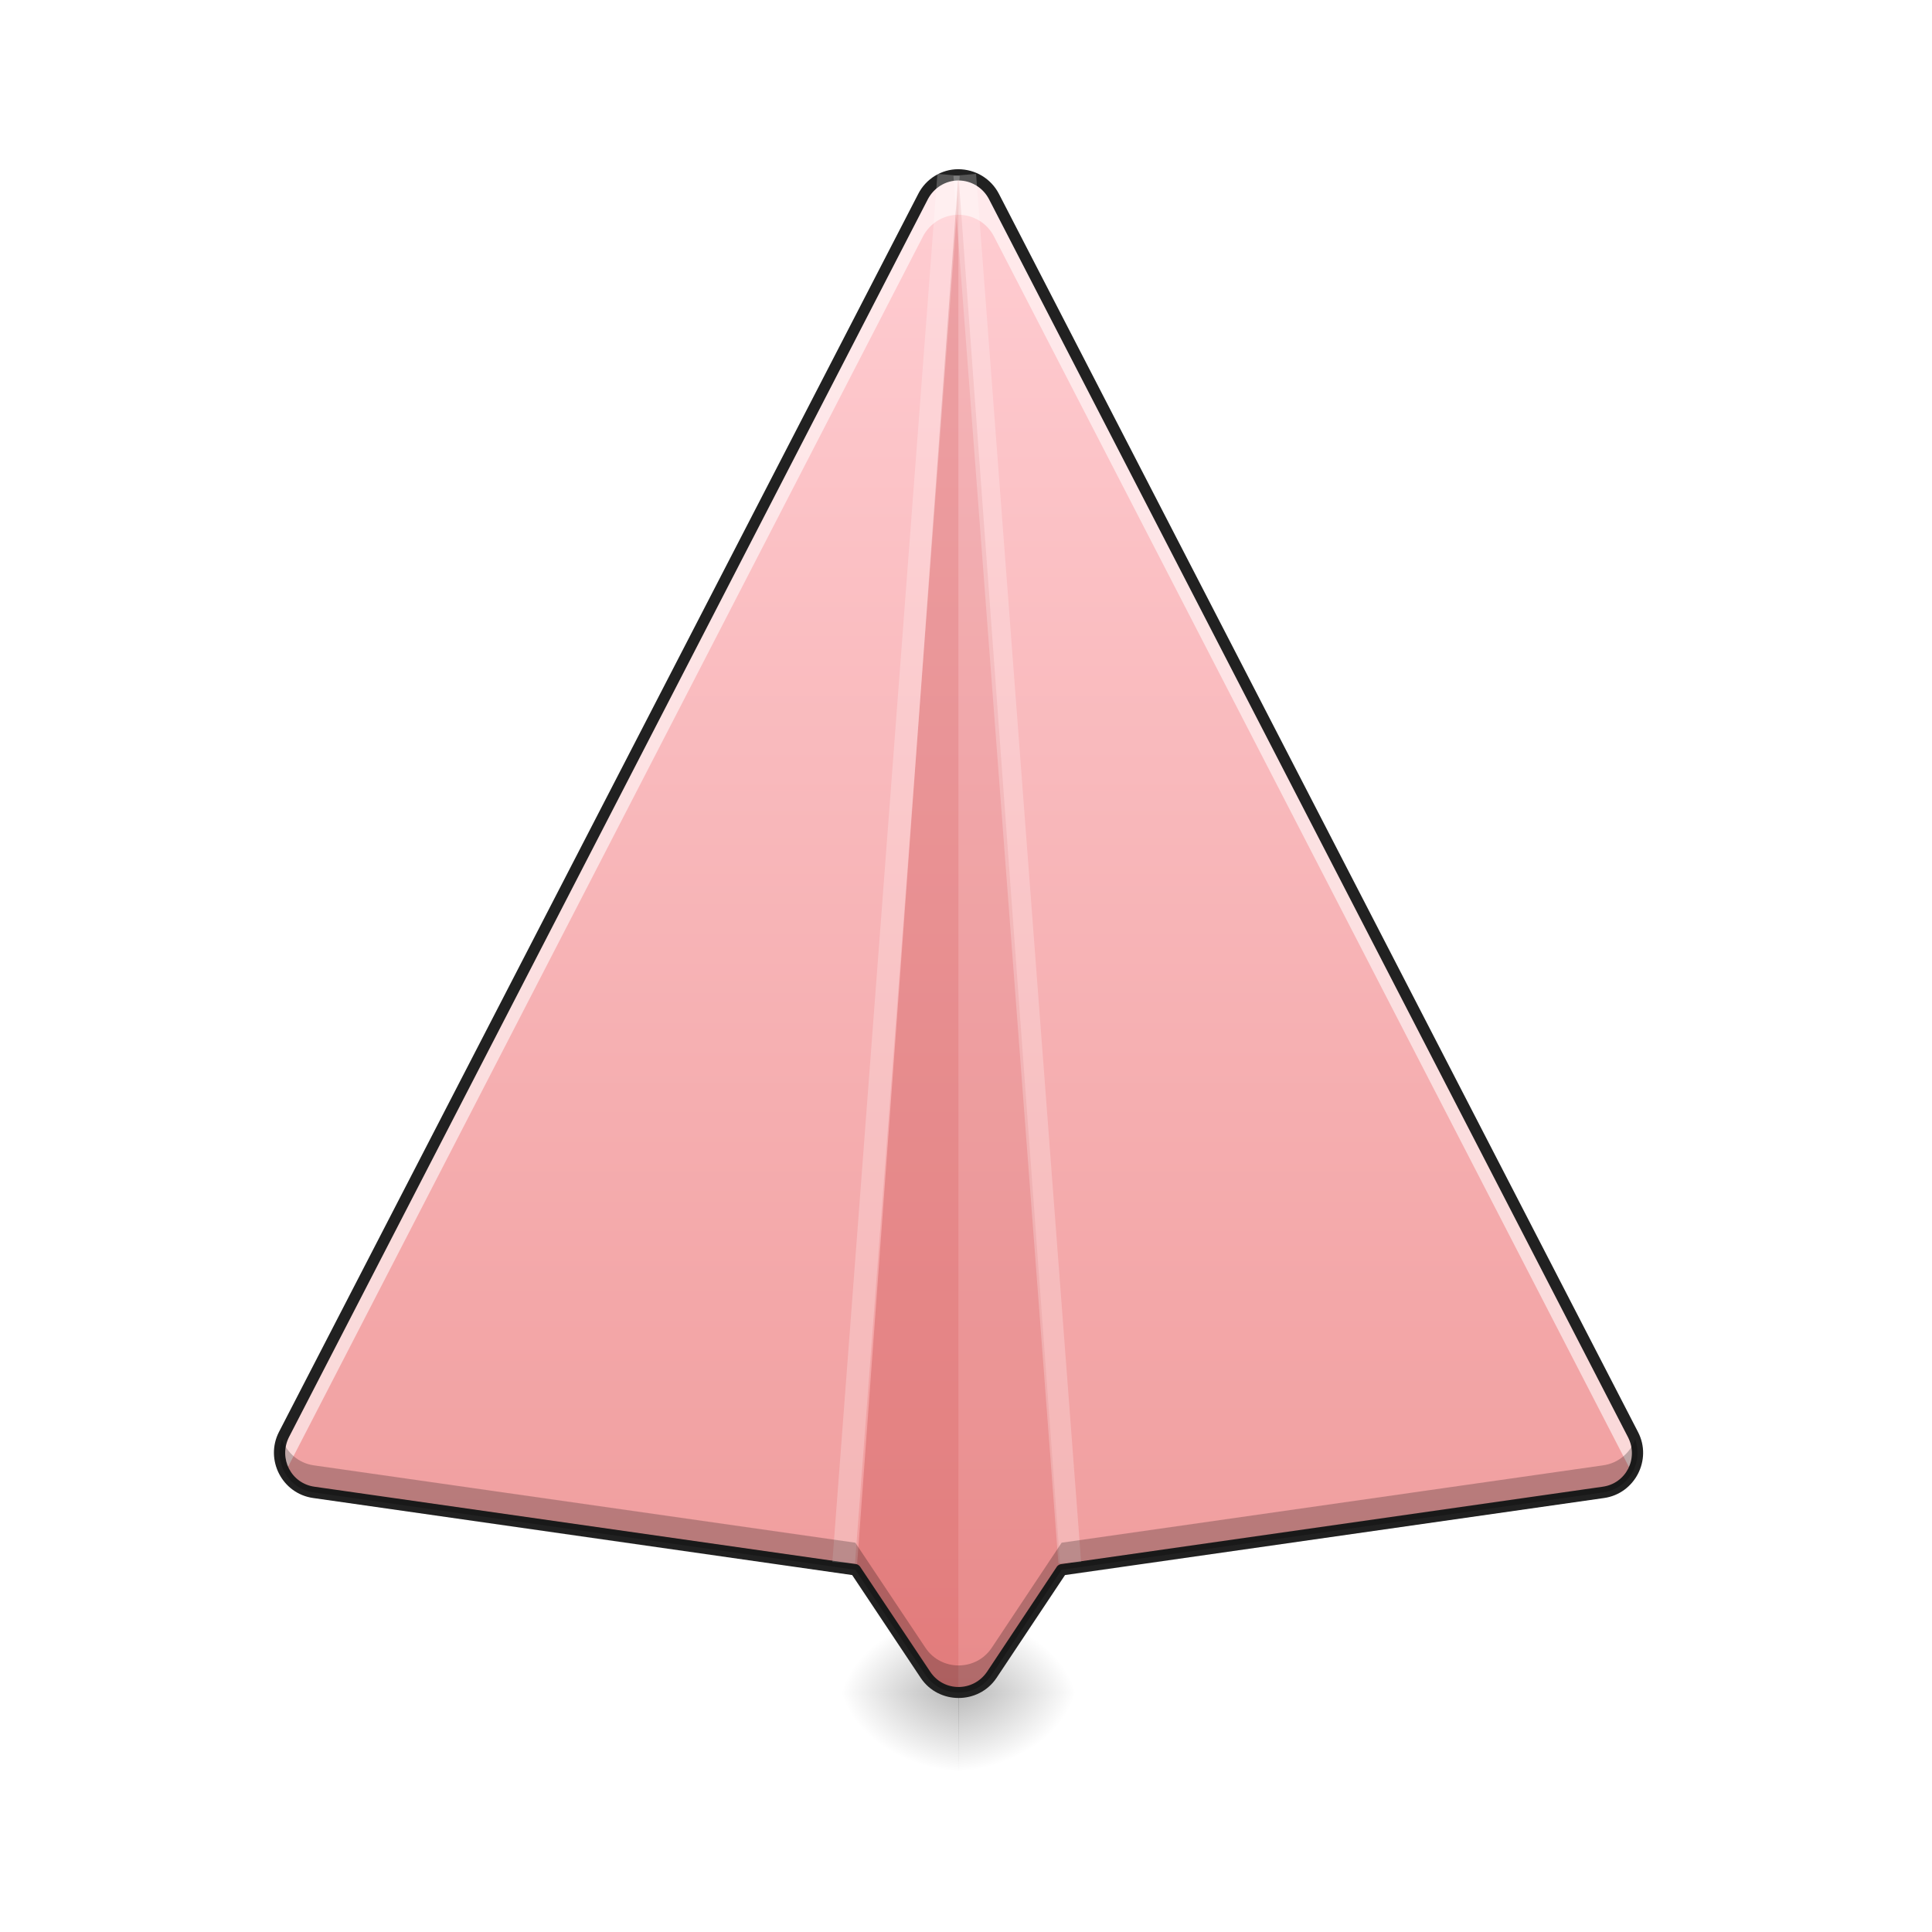
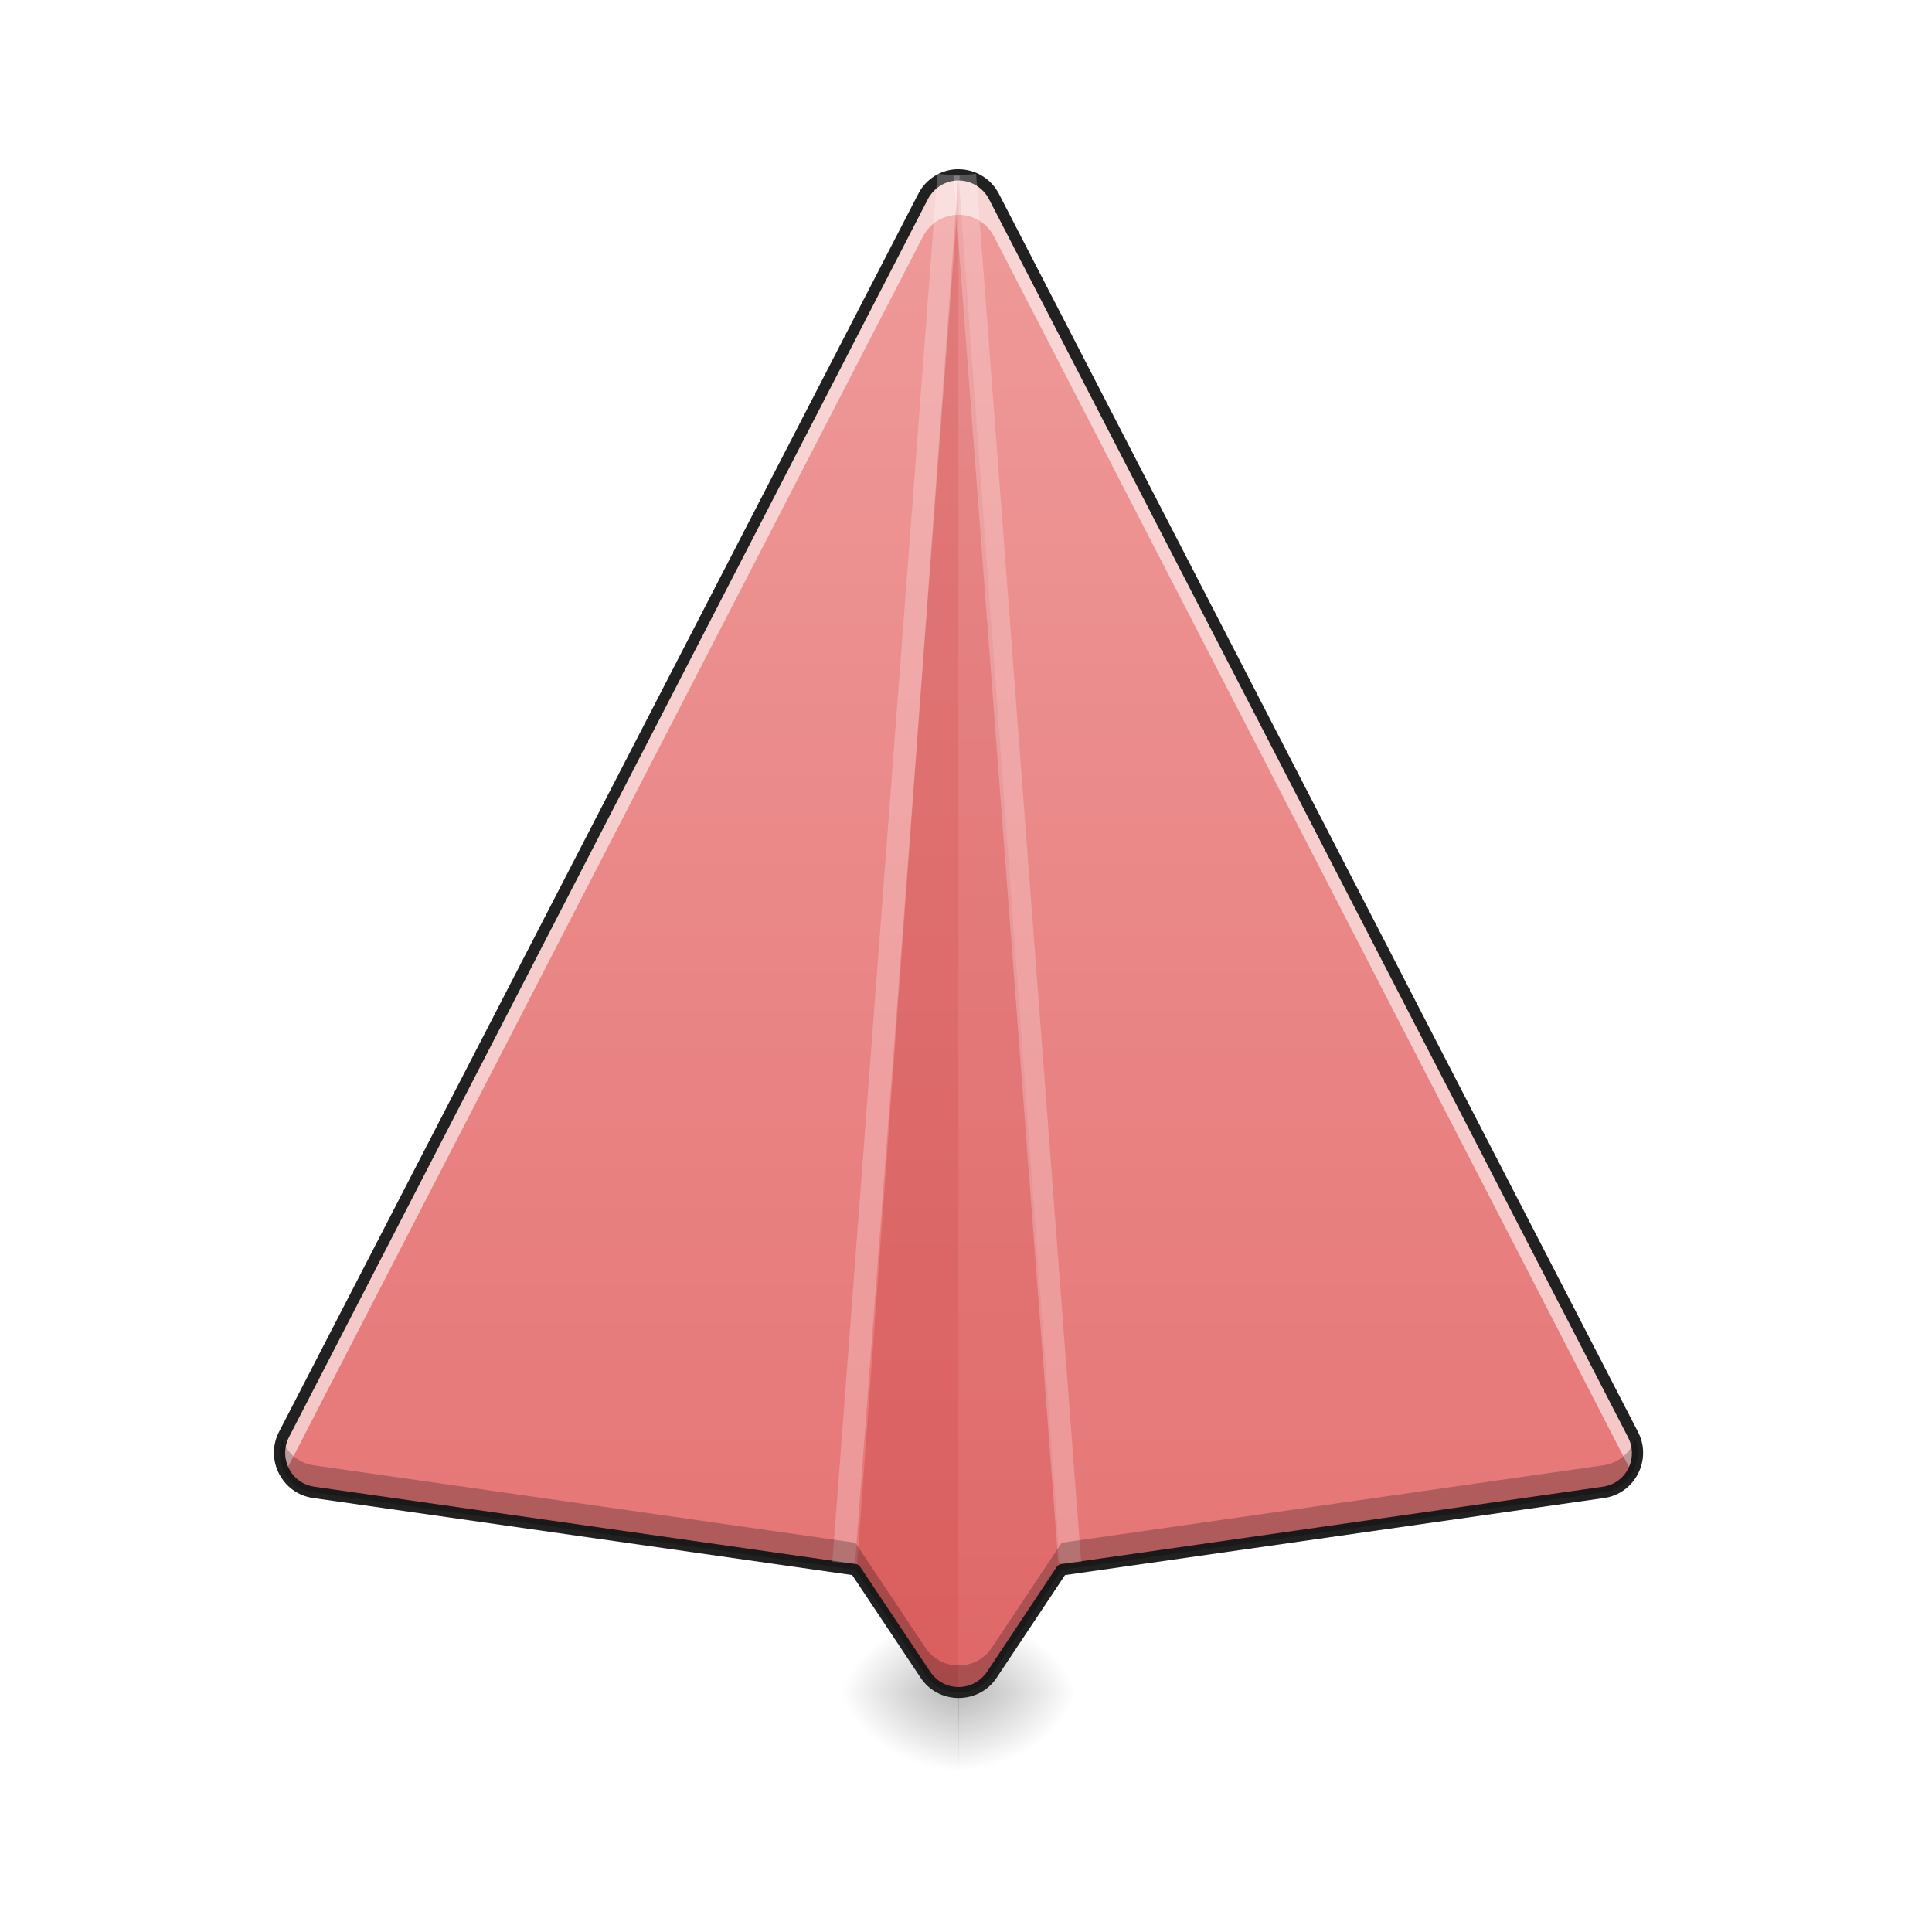
<svg xmlns="http://www.w3.org/2000/svg" width="24pt" height="24pt" viewBox="0 0 24 24" version="1.1">
  <defs>
    <radialGradient id="radial0" gradientUnits="userSpaceOnUse" cx="450.909" cy="189.579" fx="450.909" fy="189.579" r="21.167" gradientTransform="matrix(0.0000000981496,-0.0585994,-0.0792535,-0.0000000761539,26.74306,47.6965)">
      <stop offset="0" style="stop-color:rgb(0%,0%,0%);stop-opacity:0.314;" />
      <stop offset="0.222" style="stop-color:rgb(0%,0%,0%);stop-opacity:0.275;" />
      <stop offset="1" style="stop-color:rgb(0%,0%,0%);stop-opacity:0;" />
    </radialGradient>
    <radialGradient id="radial1" gradientUnits="userSpaceOnUse" cx="450.909" cy="189.579" fx="450.909" fy="189.579" r="21.167" gradientTransform="matrix(-0.0000000981496,0.0585994,0.0792535,0.0000000761539,-2.928288,-5.645609)">
      <stop offset="0" style="stop-color:rgb(0%,0%,0%);stop-opacity:0.314;" />
      <stop offset="0.222" style="stop-color:rgb(0%,0%,0%);stop-opacity:0.275;" />
      <stop offset="1" style="stop-color:rgb(0%,0%,0%);stop-opacity:0;" />
    </radialGradient>
    <radialGradient id="radial2" gradientUnits="userSpaceOnUse" cx="450.909" cy="189.579" fx="450.909" fy="189.579" r="21.167" gradientTransform="matrix(-0.0000000981496,-0.0585994,0.0792535,-0.0000000761539,-2.928288,47.6965)">
      <stop offset="0" style="stop-color:rgb(0%,0%,0%);stop-opacity:0.314;" />
      <stop offset="0.222" style="stop-color:rgb(0%,0%,0%);stop-opacity:0.275;" />
      <stop offset="1" style="stop-color:rgb(0%,0%,0%);stop-opacity:0;" />
    </radialGradient>
    <radialGradient id="radial3" gradientUnits="userSpaceOnUse" cx="450.909" cy="189.579" fx="450.909" fy="189.579" r="21.167" gradientTransform="matrix(0.0000000981496,0.0585994,-0.0792535,0.0000000761539,26.74306,-5.64561)">
      <stop offset="0" style="stop-color:rgb(0%,0%,0%);stop-opacity:0.314;" />
      <stop offset="0.222" style="stop-color:rgb(0%,0%,0%);stop-opacity:0.275;" />
      <stop offset="1" style="stop-color:rgb(0%,0%,0%);stop-opacity:0;" />
    </radialGradient>
    <linearGradient id="linear0" gradientUnits="userSpaceOnUse" x1="254" y1="233.5" x2="254" y2="-168.667" gradientTransform="matrix(0.0468795,0,0,0.0468795,0,10.07909)">
-       <stop offset="0" style="stop-color:rgb(93.725%,60.392%,60.392%);stop-opacity:1;" />
-       <stop offset="1" style="stop-color:rgb(100%,80.392%,82.353%);stop-opacity:1;" />
+       <stop offset="0" style="stop-color:rgb(89.804%,45.098%,45.098%);stop-opacity:1;" />
+       <stop offset="1" style="stop-color:rgb(93.725%,60.392%,60.392%);stop-opacity:1;" />
    </linearGradient>
  </defs>
  <g id="surface1">
    <path style=" stroke:none;fill-rule:nonzero;fill:url(#radial0);" d="M 11.906 21.027 L 13.395 21.027 L 13.395 20.031 L 11.906 20.031 Z M 11.906 21.027 " />
    <path style=" stroke:none;fill-rule:nonzero;fill:url(#radial1);" d="M 11.91 21.027 L 10.418 21.027 L 10.418 22.02 L 11.91 22.02 Z M 11.91 21.027 " />
    <path style=" stroke:none;fill-rule:nonzero;fill:url(#radial2);" d="M 11.91 21.027 L 10.418 21.027 L 10.418 20.031 L 11.91 20.031 Z M 11.91 21.027 " />
    <path style=" stroke:none;fill-rule:nonzero;fill:url(#radial3);" d="M 11.906 21.027 L 13.395 21.027 L 13.395 22.02 L 11.906 22.02 Z M 11.906 21.027 " />
    <path style=" stroke:none;fill-rule:nonzero;fill:url(#linear0);" d="M 11.906 2.172 C 11.719 2.172 11.551 2.277 11.465 2.441 L 3.527 17.82 C 3.371 18.125 3.562 18.492 3.898 18.539 L 10.625 19.5 L 11.496 20.805 C 11.691 21.098 12.125 21.098 12.32 20.805 L 13.188 19.5 L 19.914 18.539 C 20.254 18.492 20.441 18.125 20.285 17.82 L 12.348 2.441 C 12.262 2.273 12.09 2.172 11.906 2.172 Z M 11.906 2.172 " />
    <path style=" stroke:none;fill-rule:nonzero;fill:rgb(100%,100%,100%);fill-opacity:0.588;" d="M 11.906 2.172 C 11.719 2.172 11.551 2.277 11.465 2.441 L 3.527 17.82 C 3.445 17.98 3.461 18.156 3.539 18.297 L 11.465 2.938 C 11.551 2.773 11.719 2.668 11.906 2.668 C 12.09 2.668 12.262 2.77 12.348 2.938 L 20.273 18.297 C 20.355 18.156 20.367 17.98 20.285 17.82 L 12.348 2.441 C 12.262 2.273 12.09 2.172 11.906 2.172 Z M 11.906 2.172 " />
    <path style=" stroke:none;fill-rule:nonzero;fill:rgb(71.765%,10.98%,10.98%);fill-opacity:0.235;" d="M 11.906 2.172 L 10.641 19.52 L 11.496 20.805 C 11.594 20.953 11.75 21.023 11.906 21.023 Z M 11.906 2.172 " />
    <path style=" stroke:none;fill-rule:nonzero;fill:rgb(71.765%,10.98%,10.98%);fill-opacity:0.118;" d="M 11.906 2.172 L 13.176 19.52 L 12.32 20.805 C 12.223 20.953 12.066 21.023 11.906 21.023 Z M 11.906 2.172 " />
    <path style=" stroke:none;fill-rule:nonzero;fill:rgb(12.941%,12.941%,12.941%);fill-opacity:1;" d="M 11.902 2.102 C 11.695 2.102 11.5 2.223 11.406 2.41 L 3.465 17.789 C 3.289 18.133 3.504 18.555 3.891 18.609 L 10.586 19.566 L 11.438 20.844 C 11.66 21.176 12.156 21.176 12.379 20.844 L 13.23 19.566 L 19.926 18.609 C 20.309 18.555 20.527 18.133 20.348 17.789 L 12.41 2.41 C 12.312 2.219 12.117 2.102 11.902 2.102 Z M 11.906 2.242 C 12.066 2.242 12.211 2.332 12.285 2.473 L 20.223 17.852 C 20.359 18.117 20.199 18.43 19.906 18.469 L 13.18 19.43 C 13.16 19.434 13.141 19.445 13.129 19.461 L 12.262 20.766 C 12.09 21.02 11.723 21.02 11.555 20.766 L 10.684 19.461 C 10.672 19.445 10.656 19.434 10.637 19.43 L 3.91 18.469 C 3.617 18.43 3.457 18.117 3.59 17.852 L 11.527 2.473 C 11.602 2.332 11.746 2.242 11.906 2.242 Z M 11.906 2.242 " />
    <path style=" stroke:none;fill-rule:nonzero;fill:rgb(100%,100%,100%);fill-opacity:0.235;" d="M 11.645 2.16 L 10.34 19.402 L 10.621 19.422 L 11.922 2.184 Z M 11.645 2.16 " />
    <path style=" stroke:none;fill-rule:nonzero;fill:rgb(100%,100%,100%);fill-opacity:0.235;" d="M 12.125 2.16 L 13.43 19.402 L 13.148 19.422 L 11.844 2.184 Z M 12.125 2.16 " />
    <path style=" stroke:none;fill-rule:nonzero;fill:rgb(0%,0%,0%);fill-opacity:0.235;" d="M 3.504 17.879 C 3.398 18.172 3.582 18.496 3.898 18.539 L 10.625 19.5 L 11.496 20.805 C 11.691 21.098 12.125 21.098 12.32 20.805 L 13.188 19.5 L 19.914 18.539 C 20.23 18.496 20.418 18.172 20.312 17.879 C 20.254 18.043 20.109 18.176 19.914 18.203 L 13.188 19.164 L 12.32 20.469 C 12.125 20.762 11.691 20.762 11.496 20.469 L 10.625 19.164 L 3.898 18.203 C 3.707 18.176 3.562 18.043 3.504 17.879 Z M 3.504 17.879 " />
  </g>
</svg>
